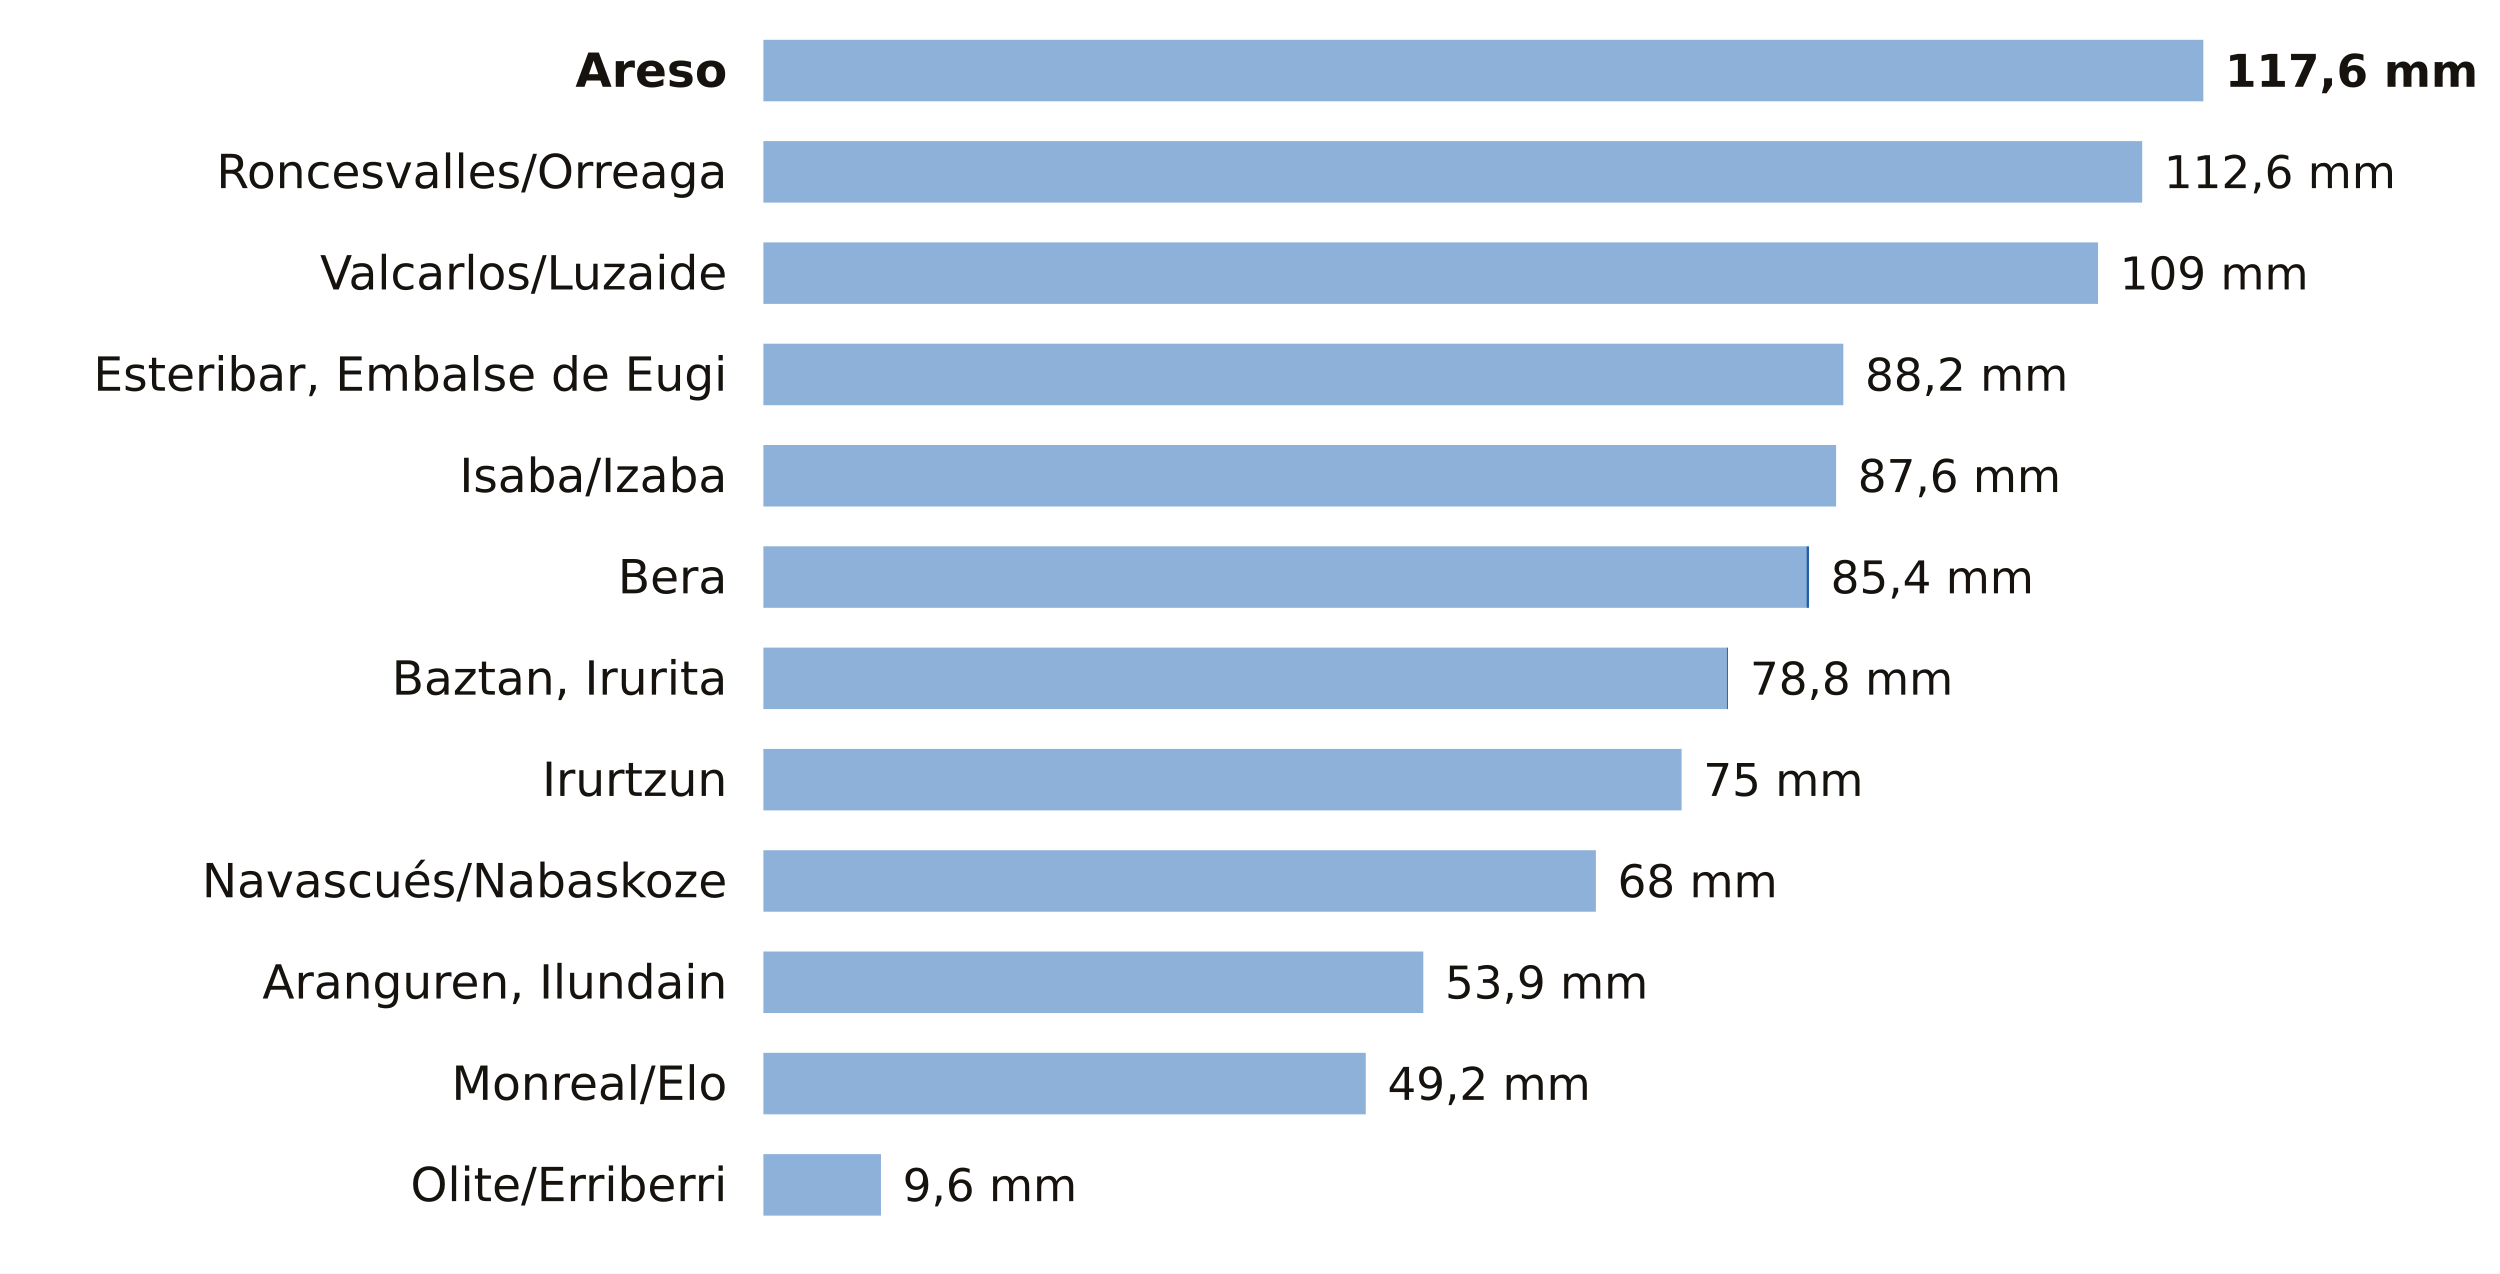
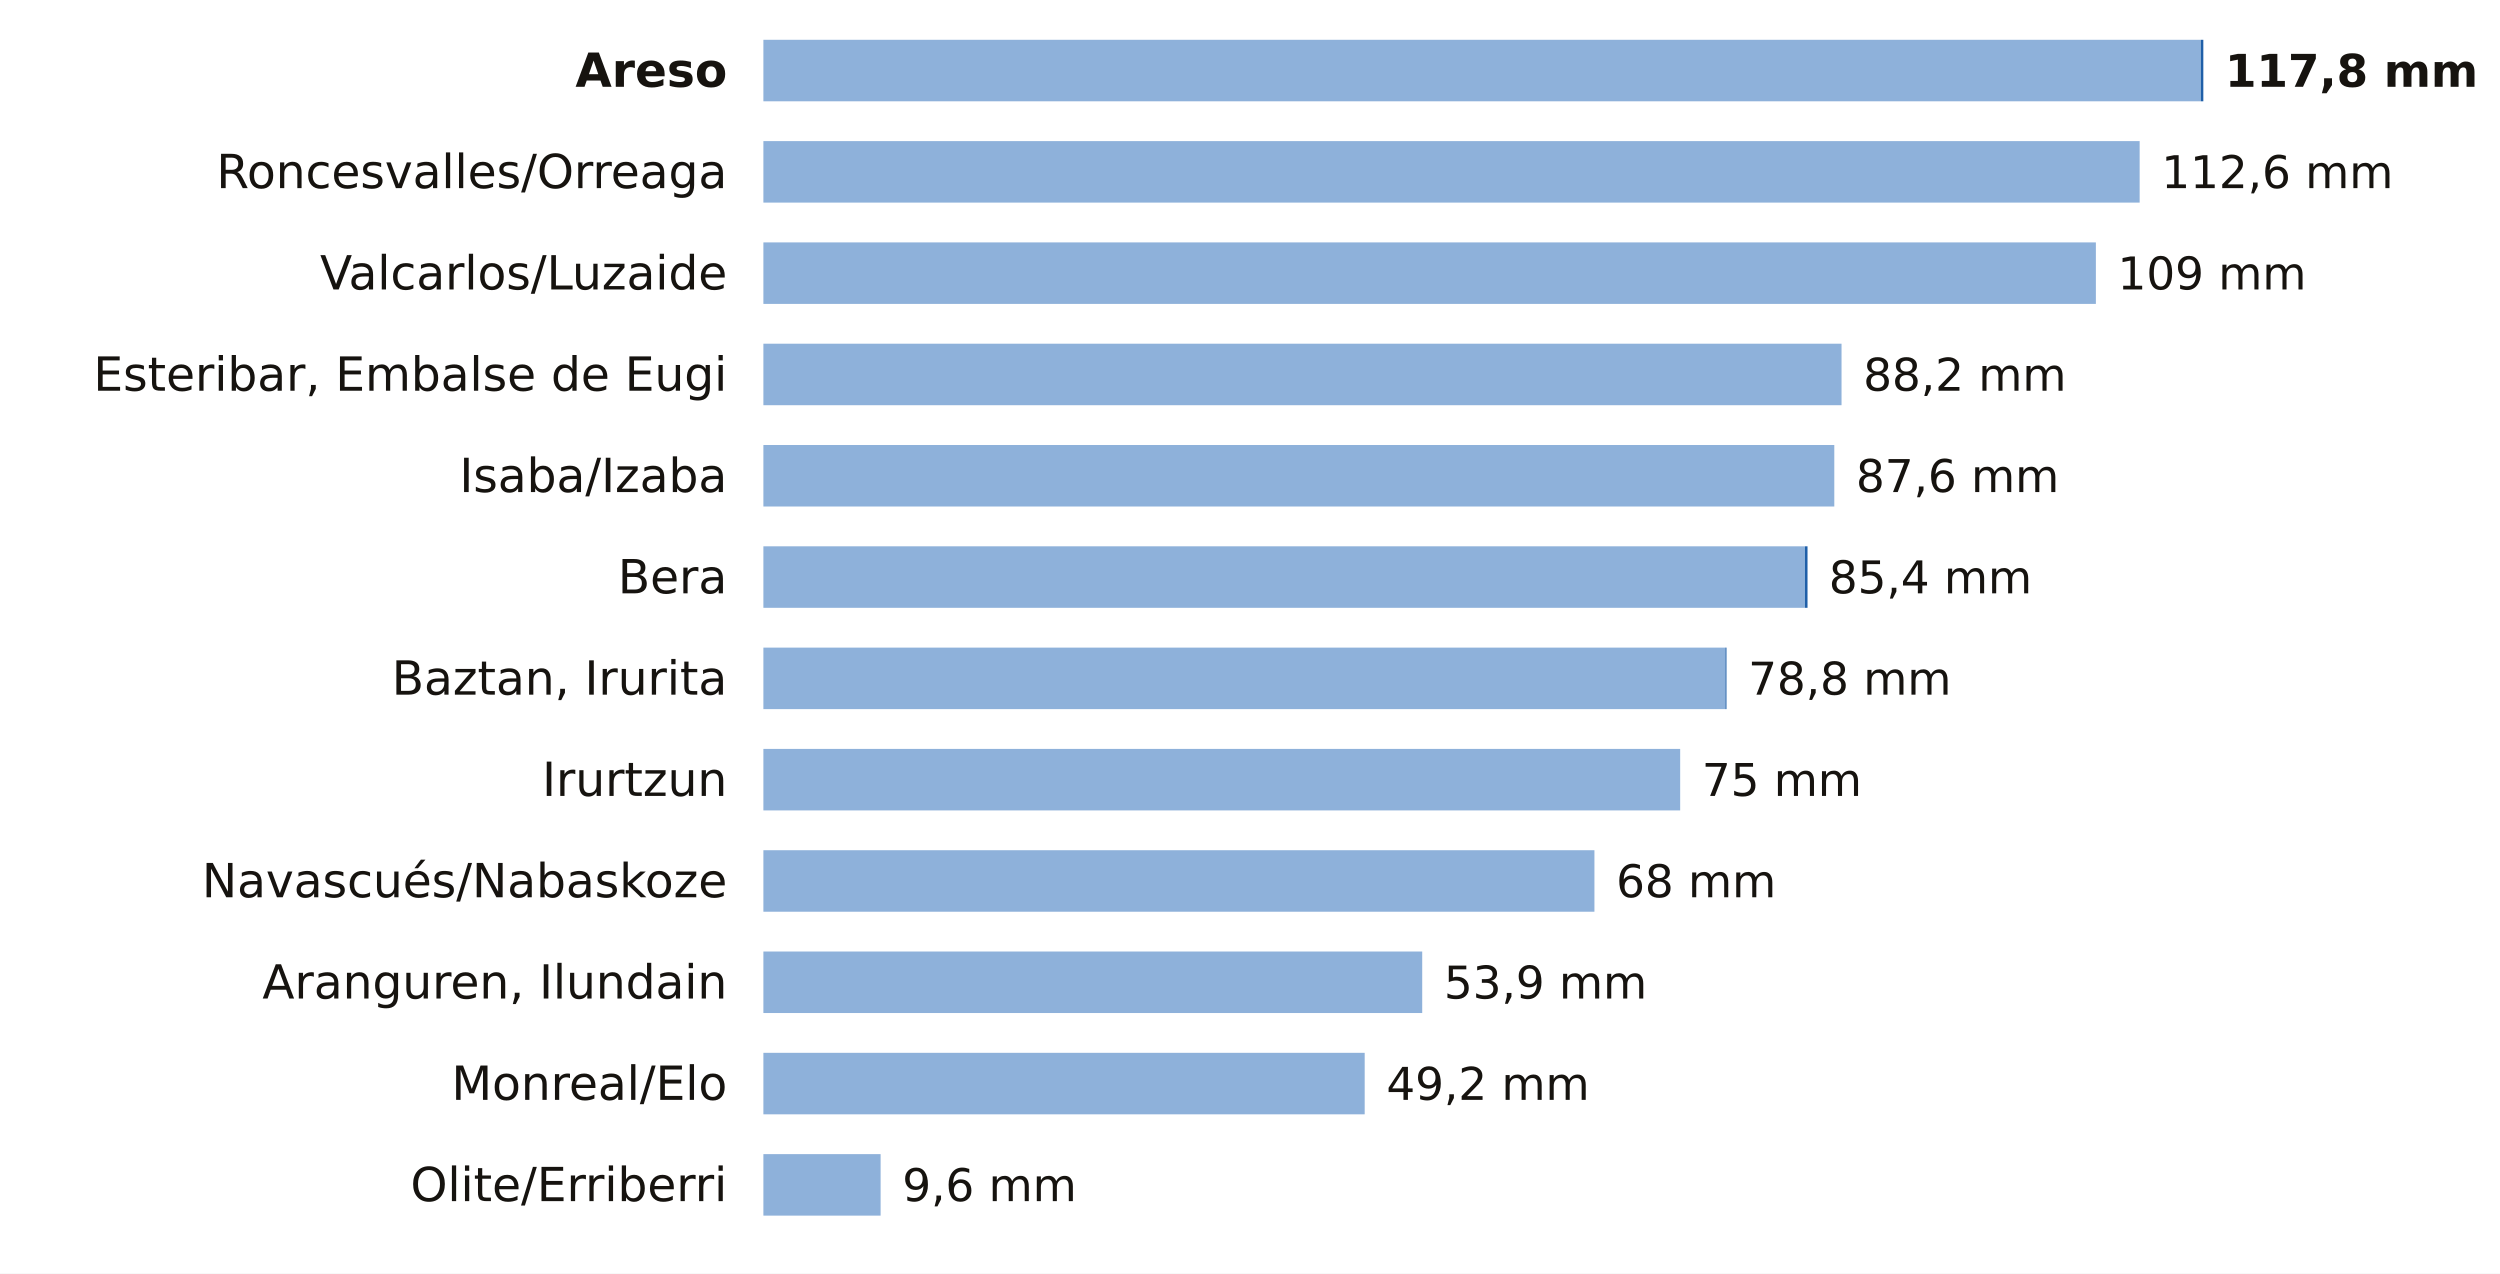
<svg xmlns="http://www.w3.org/2000/svg" viewBox="0 0 691 352" width="691" height="352" role="img" aria-label="La lluvia de los últimos 7 días en las estaciones de AEMET de Navarra">
  <rect width="691" height="352" fill="#FFFFFF" />
  <text x="201.0" y="24.0" font-size="13" fill="#16130F" text-anchor="end" font-weight="600" font-family="Public Sans, DejaVu Sans, Arial, sans-serif">Areso</text>
-   <rect x="211" y="11" width="398.0" height="17" fill="#8EB1DA" />
-   <text x="615.0" y="24.0" font-size="12.5" fill="#16130F" text-anchor="start" font-weight="700" font-family="Public Sans, DejaVu Sans, Arial, sans-serif">117,6 mm</text>
+   <rect x="211" y="11" width="397.3" height="17" fill="#8EB1DA" />
+   <rect x="608.3" y="11" width="0.7" height="17" fill="#1F5FA8" />
+   <text x="615.0" y="24.0" font-size="12.5" fill="#16130F" text-anchor="start" font-weight="700" font-family="Public Sans, DejaVu Sans, Arial, sans-serif">117,8 mm</text>
  <text x="201.0" y="52.0" font-size="13" fill="#16130F" text-anchor="end" font-weight="400" font-family="Public Sans, DejaVu Sans, Arial, sans-serif">Roncesvalles/Orreaga</text>
-   <rect x="211" y="39" width="381.1" height="17" fill="#8EB1DA" />
-   <text x="598.1" y="52.0" font-size="12.5" fill="#16130F" text-anchor="start" font-weight="500" font-family="Public Sans, DejaVu Sans, Arial, sans-serif">112,6 mm</text>
+   <rect x="211" y="39" width="380.4" height="17" fill="#8EB1DA" />
+   <text x="597.4" y="52.0" font-size="12.5" fill="#16130F" text-anchor="start" font-weight="500" font-family="Public Sans, DejaVu Sans, Arial, sans-serif">112,6 mm</text>
  <text x="201.0" y="80.0" font-size="13" fill="#16130F" text-anchor="end" font-weight="400" font-family="Public Sans, DejaVu Sans, Arial, sans-serif">Valcarlos/Luzaide</text>
-   <rect x="211" y="67" width="368.9" height="17" fill="#8EB1DA" />
-   <text x="585.9" y="80.0" font-size="12.5" fill="#16130F" text-anchor="start" font-weight="500" font-family="Public Sans, DejaVu Sans, Arial, sans-serif">109 mm</text>
+   <rect x="211" y="67" width="368.3" height="17" fill="#8EB1DA" />
+   <text x="585.3" y="80.0" font-size="12.5" fill="#16130F" text-anchor="start" font-weight="500" font-family="Public Sans, DejaVu Sans, Arial, sans-serif">109 mm</text>
  <text x="201.0" y="108.0" font-size="13" fill="#16130F" text-anchor="end" font-weight="400" font-family="Public Sans, DejaVu Sans, Arial, sans-serif">Esteribar, Embalse de Eugi</text>
-   <rect x="211" y="95" width="298.5" height="17" fill="#8EB1DA" />
-   <text x="515.5" y="108.0" font-size="12.5" fill="#16130F" text-anchor="start" font-weight="500" font-family="Public Sans, DejaVu Sans, Arial, sans-serif">88,2 mm</text>
+   <rect x="211" y="95" width="298.0" height="17" fill="#8EB1DA" />
+   <text x="515.0" y="108.0" font-size="12.5" fill="#16130F" text-anchor="start" font-weight="500" font-family="Public Sans, DejaVu Sans, Arial, sans-serif">88,2 mm</text>
  <text x="201.0" y="136.0" font-size="13" fill="#16130F" text-anchor="end" font-weight="400" font-family="Public Sans, DejaVu Sans, Arial, sans-serif">Isaba/Izaba</text>
-   <rect x="211" y="123" width="296.5" height="17" fill="#8EB1DA" />
-   <text x="513.5" y="136.0" font-size="12.5" fill="#16130F" text-anchor="start" font-weight="500" font-family="Public Sans, DejaVu Sans, Arial, sans-serif">87,6 mm</text>
+   <rect x="211" y="123" width="296.0" height="17" fill="#8EB1DA" />
+   <text x="513.0" y="136.0" font-size="12.5" fill="#16130F" text-anchor="start" font-weight="500" font-family="Public Sans, DejaVu Sans, Arial, sans-serif">87,6 mm</text>
  <text x="201.0" y="164.0" font-size="13" fill="#16130F" text-anchor="end" font-weight="400" font-family="Public Sans, DejaVu Sans, Arial, sans-serif">Bera</text>
-   <rect x="211" y="151" width="288.3" height="17" fill="#8EB1DA" />
-   <rect x="499.3" y="151" width="0.7" height="17" fill="#1F5FA8" />
-   <text x="506.0" y="164.0" font-size="12.5" fill="#16130F" text-anchor="start" font-weight="500" font-family="Public Sans, DejaVu Sans, Arial, sans-serif">85,4 mm</text>
+   <rect x="211" y="151" width="287.9" height="17" fill="#8EB1DA" />
+   <rect x="498.9" y="151" width="0.7" height="17" fill="#1F5FA8" />
+   <text x="505.5" y="164.0" font-size="12.5" fill="#16130F" text-anchor="start" font-weight="500" font-family="Public Sans, DejaVu Sans, Arial, sans-serif">85,4 mm</text>
  <text x="201.0" y="192.0" font-size="13" fill="#16130F" text-anchor="end" font-weight="400" font-family="Public Sans, DejaVu Sans, Arial, sans-serif">Baztan, Irurita</text>
-   <rect x="211" y="179" width="266.3" height="17" fill="#8EB1DA" />
-   <rect x="477.3" y="179" width="0.3" height="17" fill="#1F5FA8" />
-   <text x="483.7" y="192.0" font-size="12.5" fill="#16130F" text-anchor="start" font-weight="500" font-family="Public Sans, DejaVu Sans, Arial, sans-serif">78,8 mm</text>
+   <rect x="211" y="179" width="265.9" height="17" fill="#8EB1DA" />
+   <rect x="476.9" y="179" width="0.3" height="17" fill="#1F5FA8" />
+   <text x="483.2" y="192.0" font-size="12.5" fill="#16130F" text-anchor="start" font-weight="500" font-family="Public Sans, DejaVu Sans, Arial, sans-serif">78,8 mm</text>
  <text x="201.0" y="220.0" font-size="13" fill="#16130F" text-anchor="end" font-weight="400" font-family="Public Sans, DejaVu Sans, Arial, sans-serif">Irurtzun</text>
-   <rect x="211" y="207" width="253.8" height="17" fill="#8EB1DA" />
-   <text x="470.8" y="220.0" font-size="12.5" fill="#16130F" text-anchor="start" font-weight="500" font-family="Public Sans, DejaVu Sans, Arial, sans-serif">75 mm</text>
+   <rect x="211" y="207" width="253.4" height="17" fill="#8EB1DA" />
+   <text x="470.4" y="220.0" font-size="12.5" fill="#16130F" text-anchor="start" font-weight="500" font-family="Public Sans, DejaVu Sans, Arial, sans-serif">75 mm</text>
  <text x="201.0" y="248.0" font-size="13" fill="#16130F" text-anchor="end" font-weight="400" font-family="Public Sans, DejaVu Sans, Arial, sans-serif">Navascués/Nabaskoze</text>
-   <rect x="211" y="235" width="230.1" height="17" fill="#8EB1DA" />
-   <text x="447.1" y="248.0" font-size="12.5" fill="#16130F" text-anchor="start" font-weight="500" font-family="Public Sans, DejaVu Sans, Arial, sans-serif">68 mm</text>
+   <rect x="211" y="235" width="229.7" height="17" fill="#8EB1DA" />
+   <text x="446.7" y="248.0" font-size="12.5" fill="#16130F" text-anchor="start" font-weight="500" font-family="Public Sans, DejaVu Sans, Arial, sans-serif">68 mm</text>
  <text x="201.0" y="276.0" font-size="13" fill="#16130F" text-anchor="end" font-weight="400" font-family="Public Sans, DejaVu Sans, Arial, sans-serif">Aranguren, Ilundain</text>
-   <rect x="211" y="263" width="182.4" height="17" fill="#8EB1DA" />
-   <text x="399.4" y="276.0" font-size="12.5" fill="#16130F" text-anchor="start" font-weight="500" font-family="Public Sans, DejaVu Sans, Arial, sans-serif">53,9 mm</text>
+   <rect x="211" y="263" width="182.1" height="17" fill="#8EB1DA" />
+   <text x="399.1" y="276.0" font-size="12.5" fill="#16130F" text-anchor="start" font-weight="500" font-family="Public Sans, DejaVu Sans, Arial, sans-serif">53,9 mm</text>
  <text x="201.0" y="304.0" font-size="13" fill="#16130F" text-anchor="end" font-weight="400" font-family="Public Sans, DejaVu Sans, Arial, sans-serif">Monreal/Elo</text>
-   <rect x="211" y="291" width="166.5" height="17" fill="#8EB1DA" />
-   <text x="383.5" y="304.0" font-size="12.5" fill="#16130F" text-anchor="start" font-weight="500" font-family="Public Sans, DejaVu Sans, Arial, sans-serif">49,2 mm</text>
+   <rect x="211" y="291" width="166.2" height="17" fill="#8EB1DA" />
+   <text x="383.2" y="304.0" font-size="12.5" fill="#16130F" text-anchor="start" font-weight="500" font-family="Public Sans, DejaVu Sans, Arial, sans-serif">49,2 mm</text>
  <text x="201.0" y="332.0" font-size="13" fill="#16130F" text-anchor="end" font-weight="400" font-family="Public Sans, DejaVu Sans, Arial, sans-serif">Olite/Erriberri</text>
-   <rect x="211" y="319" width="32.5" height="17" fill="#8EB1DA" />
-   <text x="249.5" y="332.0" font-size="12.5" fill="#16130F" text-anchor="start" font-weight="500" font-family="Public Sans, DejaVu Sans, Arial, sans-serif">9,6 mm</text>
+   <rect x="211" y="319" width="32.4" height="17" fill="#8EB1DA" />
+   <text x="249.4" y="332.0" font-size="12.5" fill="#16130F" text-anchor="start" font-weight="500" font-family="Public Sans, DejaVu Sans, Arial, sans-serif">9,6 mm</text>
</svg>
